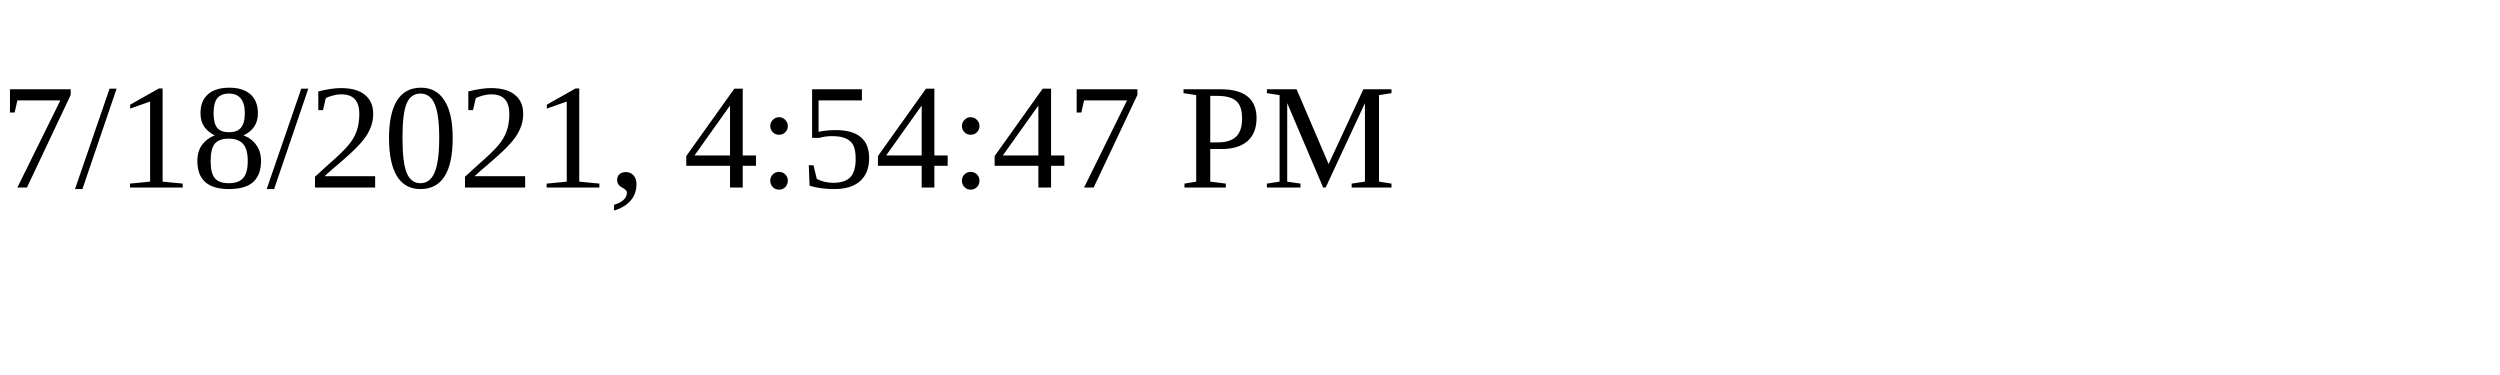
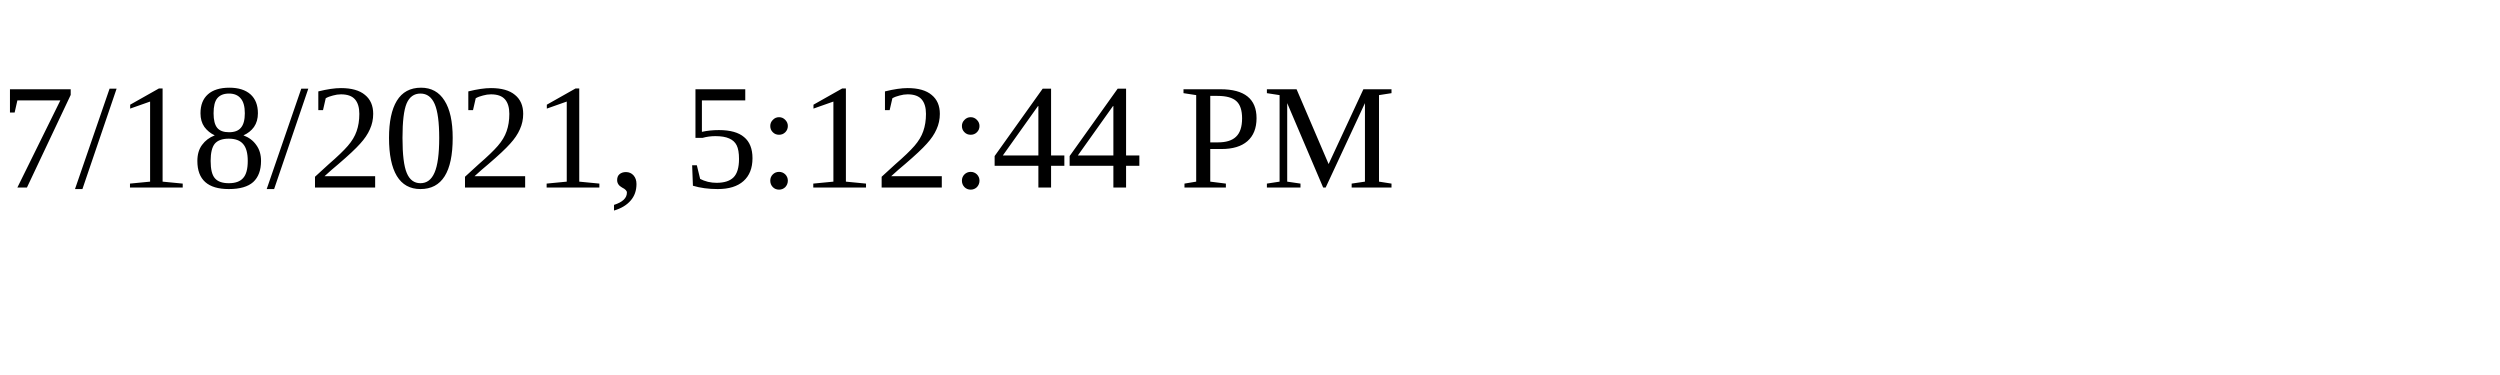
<svg xmlns="http://www.w3.org/2000/svg" height="30" width="200">
-   <text x="0" y="15">7/18/2021, 4:54:47 PM</text>
+   <text x="0" y="15">7/18/2021, 5:12:44 PM</text>
</svg>
